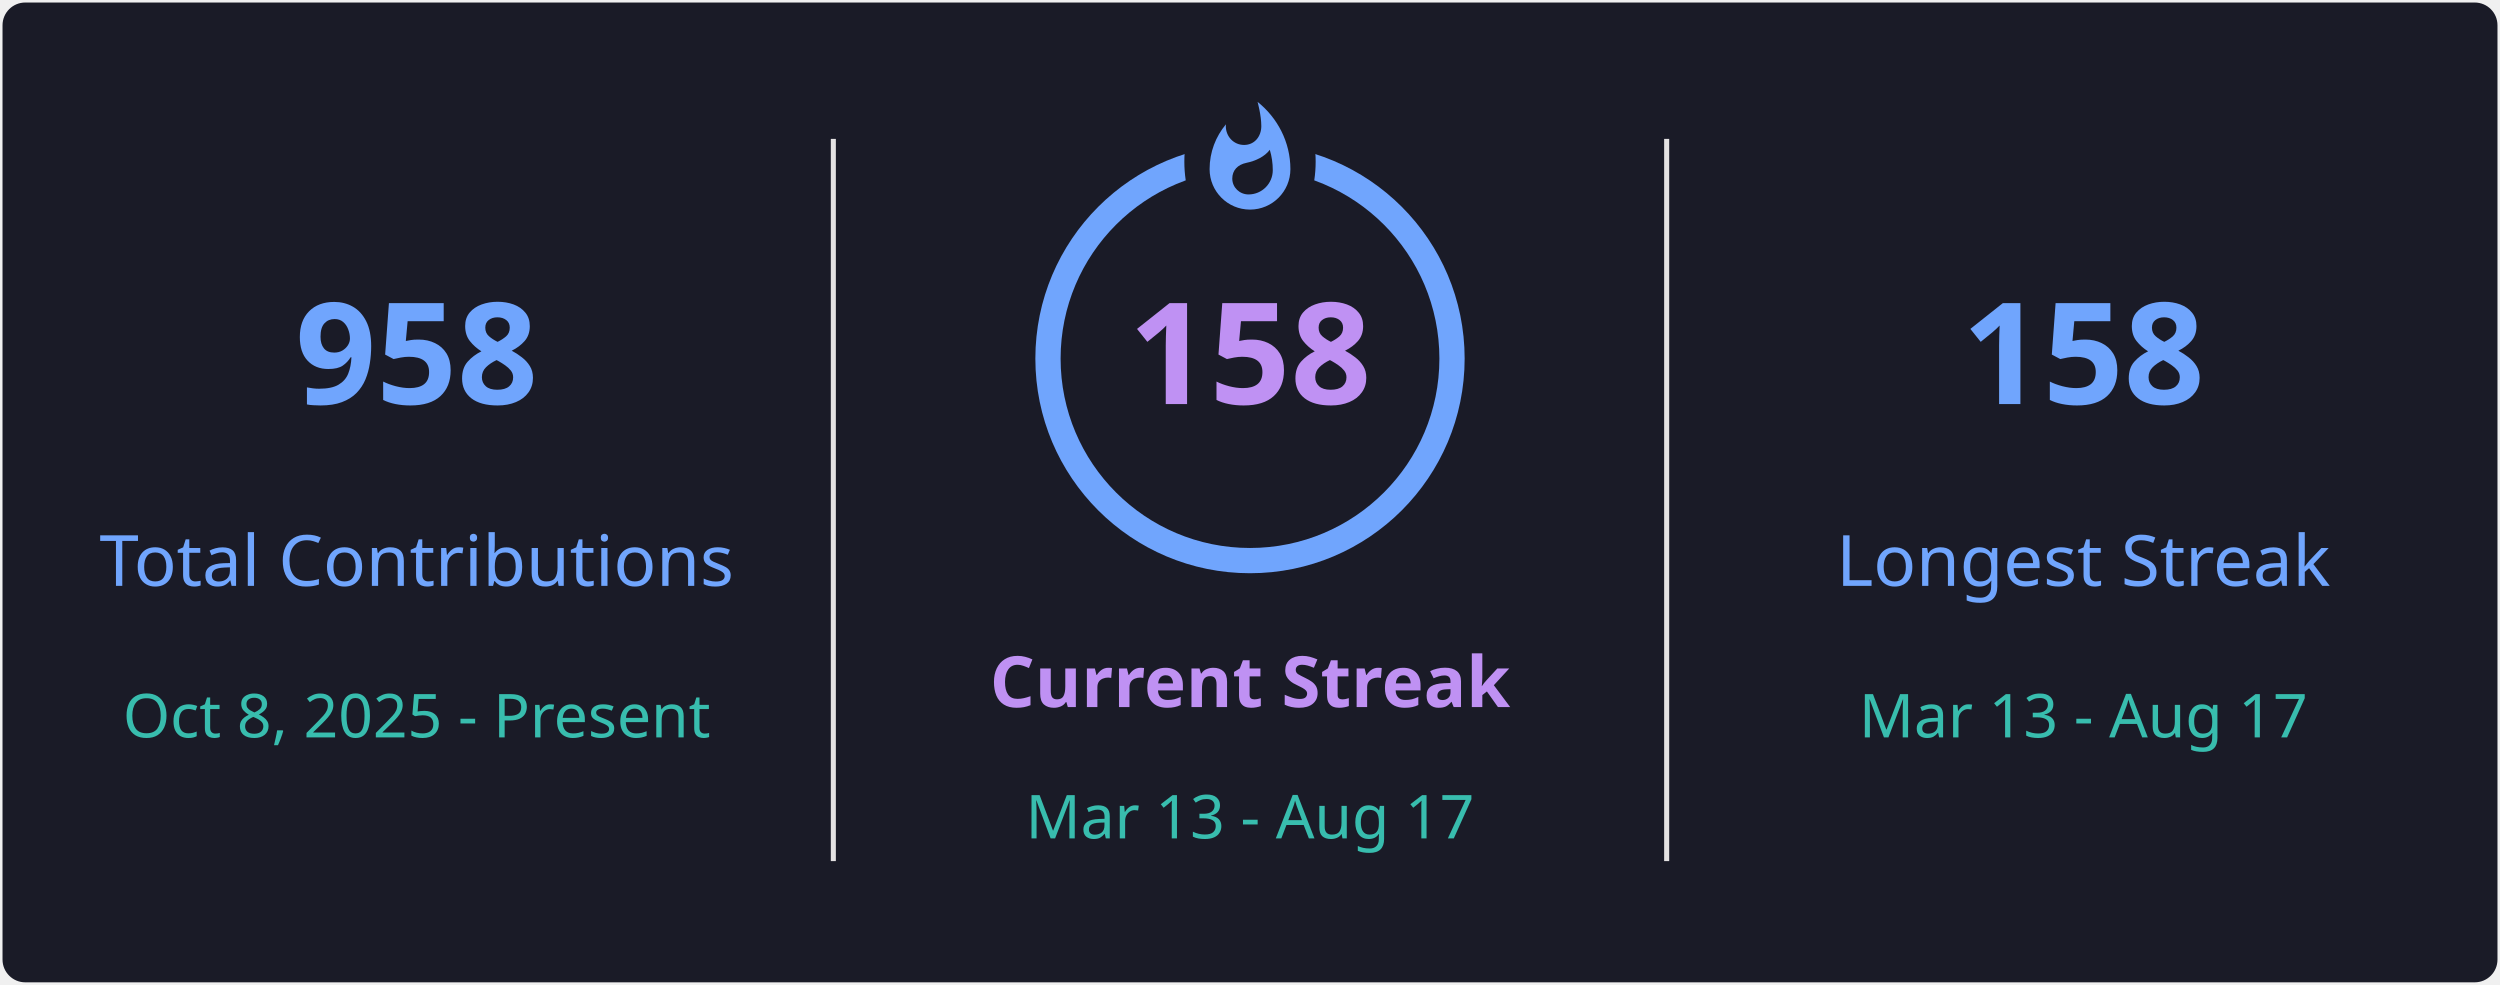
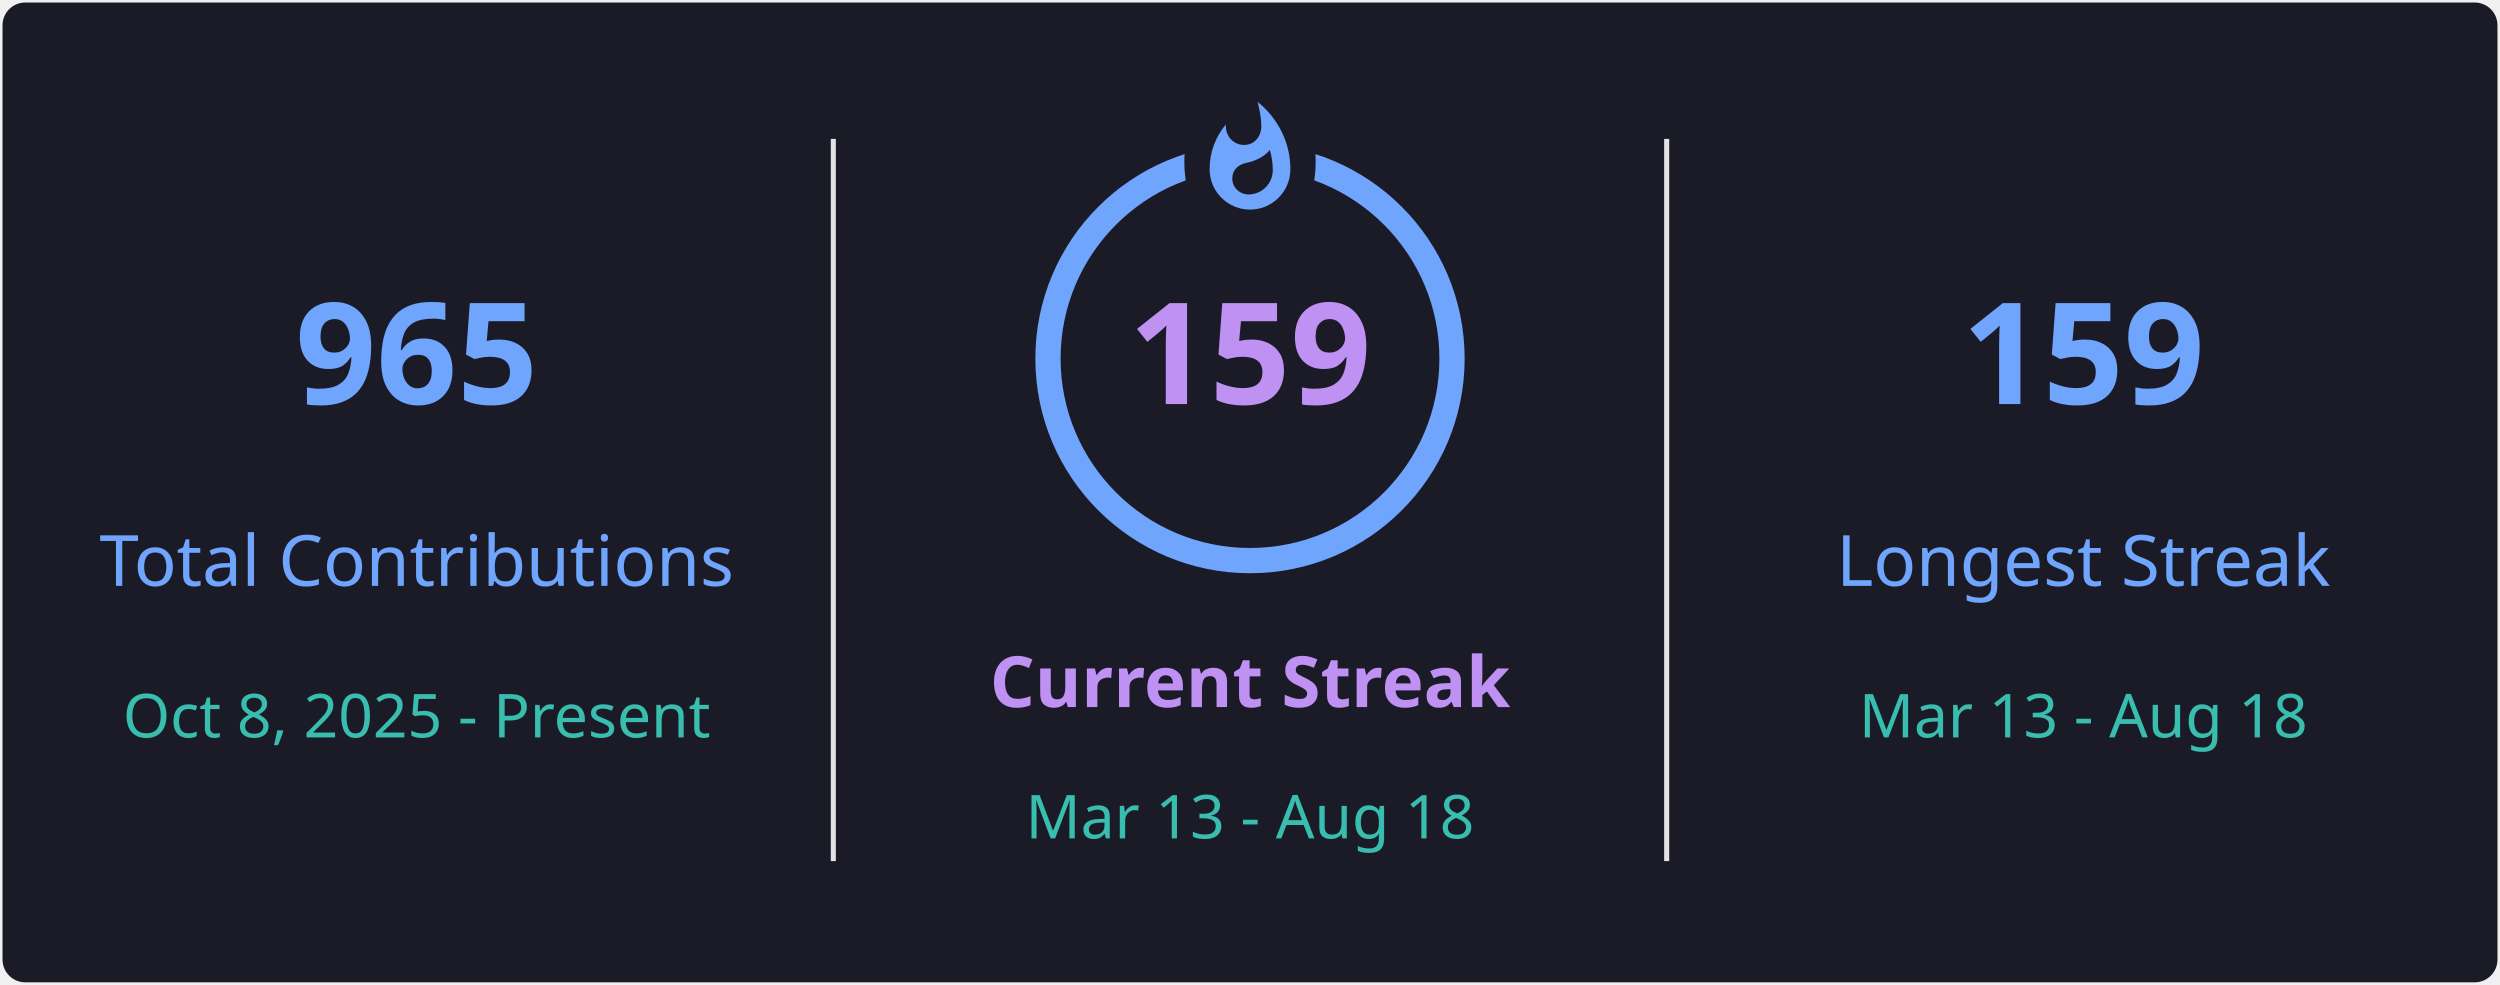
<svg xmlns="http://www.w3.org/2000/svg" style="isolation: isolate" viewBox="0 0 495 195" width="495px" height="195px" direction="ltr">
  <defs>
    <clipPath id="outer_rectangle">
      <rect width="495" height="195" rx="4.5" />
    </clipPath>
    <mask id="mask_out_ring_behind_fire">
      <rect width="495" height="195" fill="white" />
      <ellipse id="mask-ellipse" cx="247.5" cy="32" rx="13" ry="18" fill="black" />
    </mask>
  </defs>
  <g clip-path="url(#outer_rectangle)">
    <g style="isolation: isolate">
      <rect stroke="#000000" stroke-opacity="0" fill="#1A1B27" rx="4.5" x="0.5" y="0.5" width="494" height="194" />
    </g>
    <g style="isolation: isolate">
      <line x1="165" y1="28" x2="165" y2="170" vector-effect="non-scaling-stroke" stroke-width="1" stroke="#E4E2E2" stroke-linejoin="miter" stroke-linecap="square" stroke-miterlimit="3" />
      <line x1="330" y1="28" x2="330" y2="170" vector-effect="non-scaling-stroke" stroke-width="1" stroke="#E4E2E2" stroke-linejoin="miter" stroke-linecap="square" stroke-miterlimit="3" />
    </g>
    <g style="isolation: isolate">
      <g transform="translate(82.5, 48)">
        <text x="0" y="32" stroke-width="0" text-anchor="middle" fill="#70A5FD" stroke="none" font-family="&quot;Segoe UI&quot;, Ubuntu, sans-serif" font-weight="700" font-size="28px" font-style="normal" style="opacity: 1; opacity: 1;">
-                         958
+                         965
                    </text>
      </g>
      <g transform="translate(82.5, 84)">
        <text x="0" y="32" stroke-width="0" text-anchor="middle" fill="#70A5FD" stroke="none" font-family="&quot;Segoe UI&quot;, Ubuntu, sans-serif" font-weight="400" font-size="14px" font-style="normal" style="opacity: 1; opacity: 1;">
                        Total Contributions
                    </text>
      </g>
      <g transform="translate(82.5, 114)">
        <text x="0" y="32" stroke-width="0" text-anchor="middle" fill="#38BDAE" stroke="none" font-family="&quot;Segoe UI&quot;, Ubuntu, sans-serif" font-weight="400" font-size="12px" font-style="normal" style="opacity: 1; opacity: 1;">
                        Oct 8, 2025 - Present
                    </text>
      </g>
    </g>
    <g style="isolation: isolate">
      <g transform="translate(247.5, 108)">
        <text x="0" y="32" stroke-width="0" text-anchor="middle" fill="#BF91F3" stroke="none" font-family="&quot;Segoe UI&quot;, Ubuntu, sans-serif" font-weight="700" font-size="14px" font-style="normal" style="opacity: 1; opacity: 1;">
                        Current Streak
                    </text>
      </g>
      <g transform="translate(247.5, 145)">
        <text x="0" y="21" stroke-width="0" text-anchor="middle" fill="#38BDAE" stroke="none" font-family="&quot;Segoe UI&quot;, Ubuntu, sans-serif" font-weight="400" font-size="12px" font-style="normal" style="opacity: 1; opacity: 1;">
-                         Mar 13 - Aug 17
+                         Mar 13 - Aug 18
                    </text>
      </g>
      <g mask="url(#mask_out_ring_behind_fire)">
        <circle cx="247.5" cy="71" r="40" fill="none" stroke="#70A5FD" stroke-width="5" style="opacity: 1; opacity: 1;" />
      </g>
      <g transform="translate(247.5, 19.5)" stroke-opacity="0" style="opacity: 1; opacity: 1;">
        <path d="M -12 -0.5 L 15 -0.5 L 15 23.5 L -12 23.5 L -12 -0.5 Z" fill="none" />
        <path d="M 1.5 0.67 C 1.5 0.67 2.24 3.32 2.24 5.47 C 2.24 7.53 0.89 9.2 -1.17 9.2 C -3.23 9.2 -4.79 7.53 -4.79 5.47 L -4.76 5.11 C -6.78 7.51 -8 10.62 -8 13.99 C -8 18.41 -4.42 22 0 22 C 4.42 22 8 18.41 8 13.99 C 8 8.6 5.41 3.79 1.5 0.67 Z M -0.29 19 C -2.07 19 -3.51 17.6 -3.51 15.86 C -3.51 14.24 -2.46 13.1 -0.7 12.74 C 1.07 12.38 2.9 11.53 3.92 10.16 C 4.31 11.45 4.51 12.81 4.51 14.2 C 4.51 16.85 2.36 19 -0.29 19 Z" fill="#70A5FD" stroke-opacity="0" />
      </g>
      <g transform="translate(247.5, 48)">
        <text x="0" y="32" stroke-width="0" text-anchor="middle" fill="#BF91F3" stroke="none" font-family="&quot;Segoe UI&quot;, Ubuntu, sans-serif" font-weight="700" font-size="28px" font-style="normal" style="font-size: 28px;">
-                         158
+                         159
                    </text>
      </g>
    </g>
    <g style="isolation: isolate">
      <g transform="translate(412.5, 48)">
        <text x="0" y="32" stroke-width="0" text-anchor="middle" fill="#70A5FD" stroke="none" font-family="&quot;Segoe UI&quot;, Ubuntu, sans-serif" font-weight="700" font-size="28px" font-style="normal" style="opacity: 1; opacity: 1;">
-                         158
+                         159
                    </text>
      </g>
      <g transform="translate(412.5, 84)">
        <text x="0" y="32" stroke-width="0" text-anchor="middle" fill="#70A5FD" stroke="none" font-family="&quot;Segoe UI&quot;, Ubuntu, sans-serif" font-weight="400" font-size="14px" font-style="normal" style="opacity: 1; opacity: 1;">
                        Longest Streak
                    </text>
      </g>
      <g transform="translate(412.5, 114)">
        <text x="0" y="32" stroke-width="0" text-anchor="middle" fill="#38BDAE" stroke="none" font-family="&quot;Segoe UI&quot;, Ubuntu, sans-serif" font-weight="400" font-size="12px" font-style="normal" style="opacity: 1; opacity: 1;">
-                         Mar 13 - Aug 17
+                         Mar 13 - Aug 18
                    </text>
      </g>
    </g>
  </g>
</svg>
